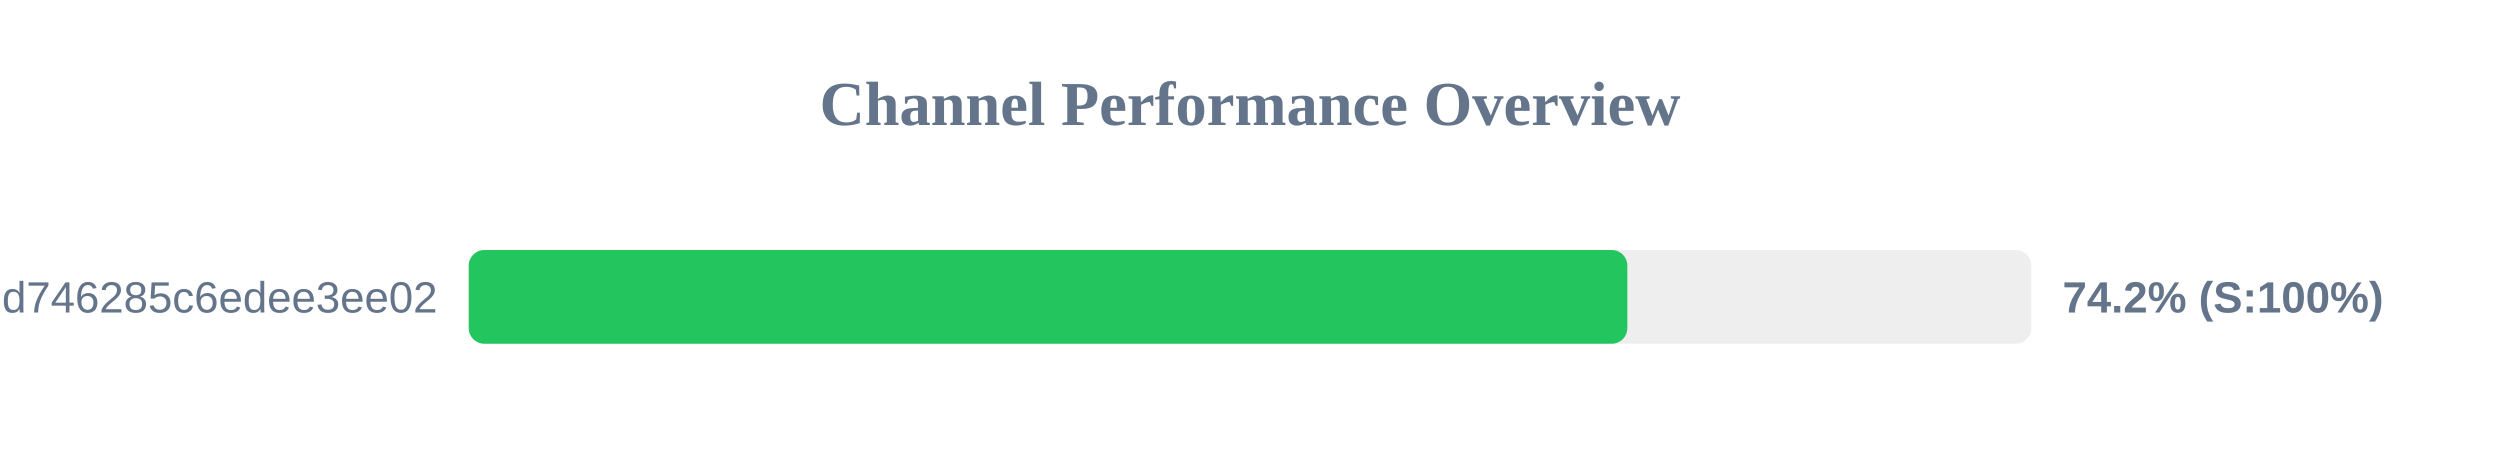
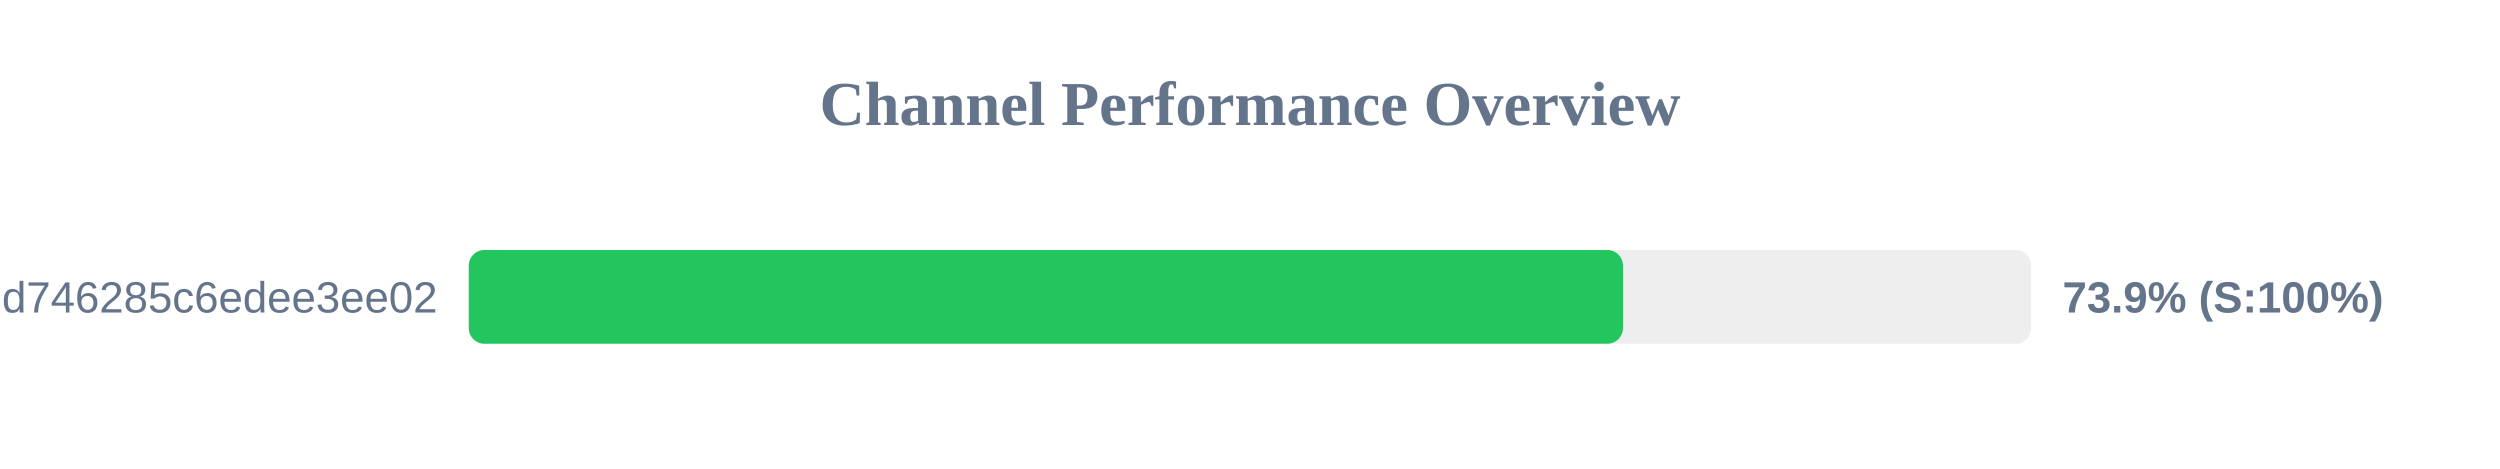
<svg xmlns="http://www.w3.org/2000/svg" width="800" height="150" version="1.1">
  <style>
        .row { font: 14px Arial; fill: #64748b; }
        .score { font: bold 14px Arial; fill: #64748b; }
    </style>
  <text x="400" y="40" text-anchor="middle" font-size="20px" font-weight="bold" fill="#64748b">Channel Performance Overview</text>
  <rect x="150" y="80" width="500" height="30" fill="#eee" rx="5" />
-   <rect x="150" y="80" width="370.75" height="30" fill="#22c55e" rx="5" />
+   <rect x="150" y="80" width="369.35" height="30" fill="#22c55e" rx="5" />
  <text x="140" y="100" text-anchor="end" class="row">cloxy?token=ec0d0114e3dc97d746285c6edee3ee02</text>
-   <text x="660" y="100" text-anchor="start" class="score">74.2% (S:100%)</text>
+   <text x="660" y="100" text-anchor="start" class="score">73.9% (S:100%)</text>
</svg>
